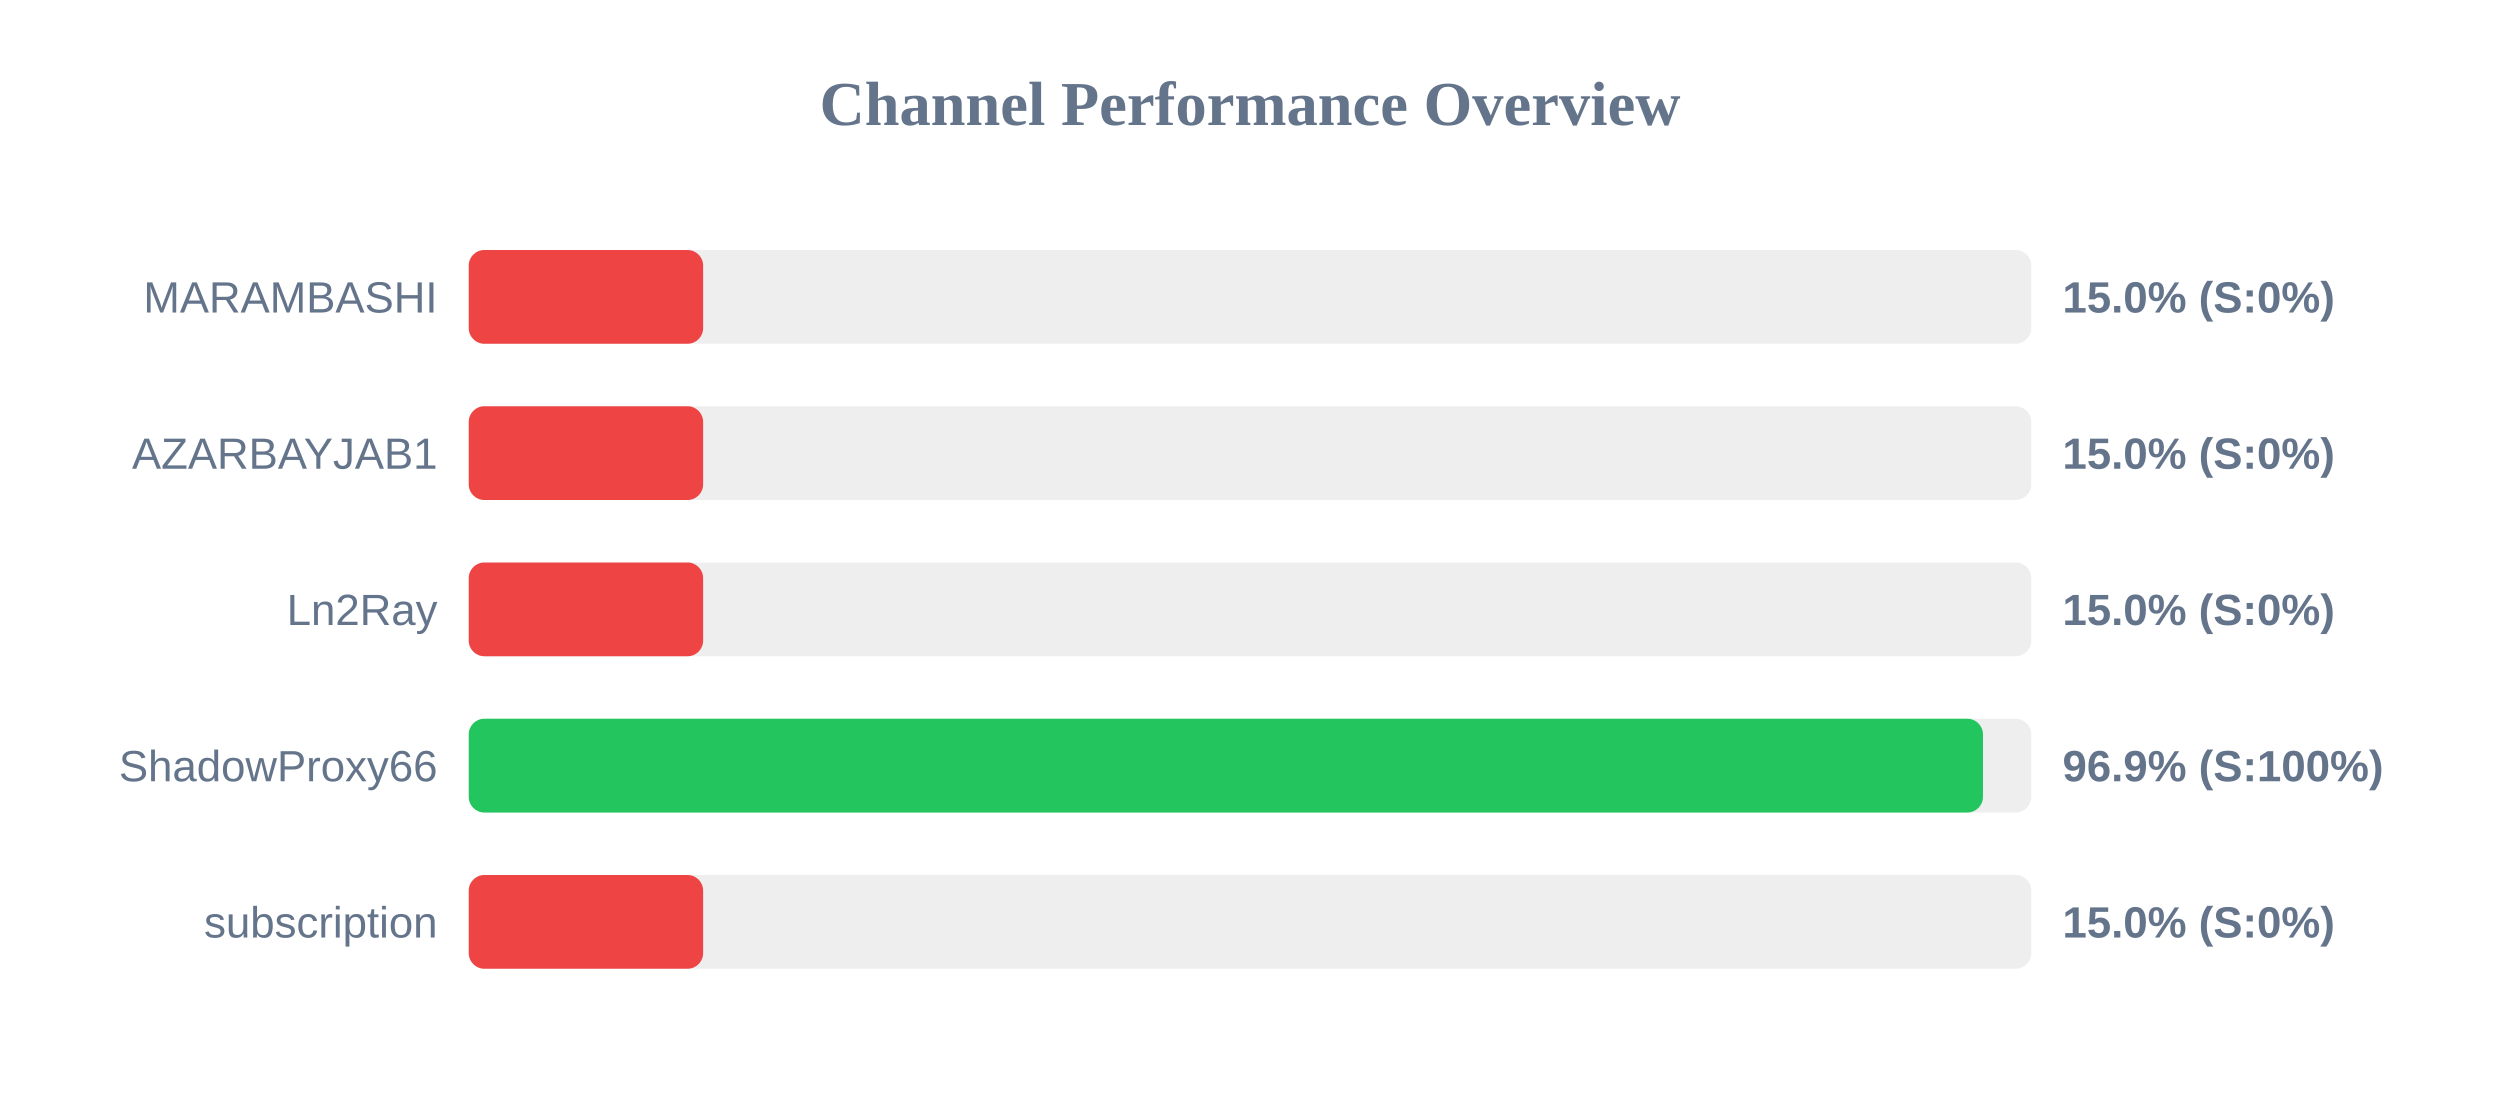
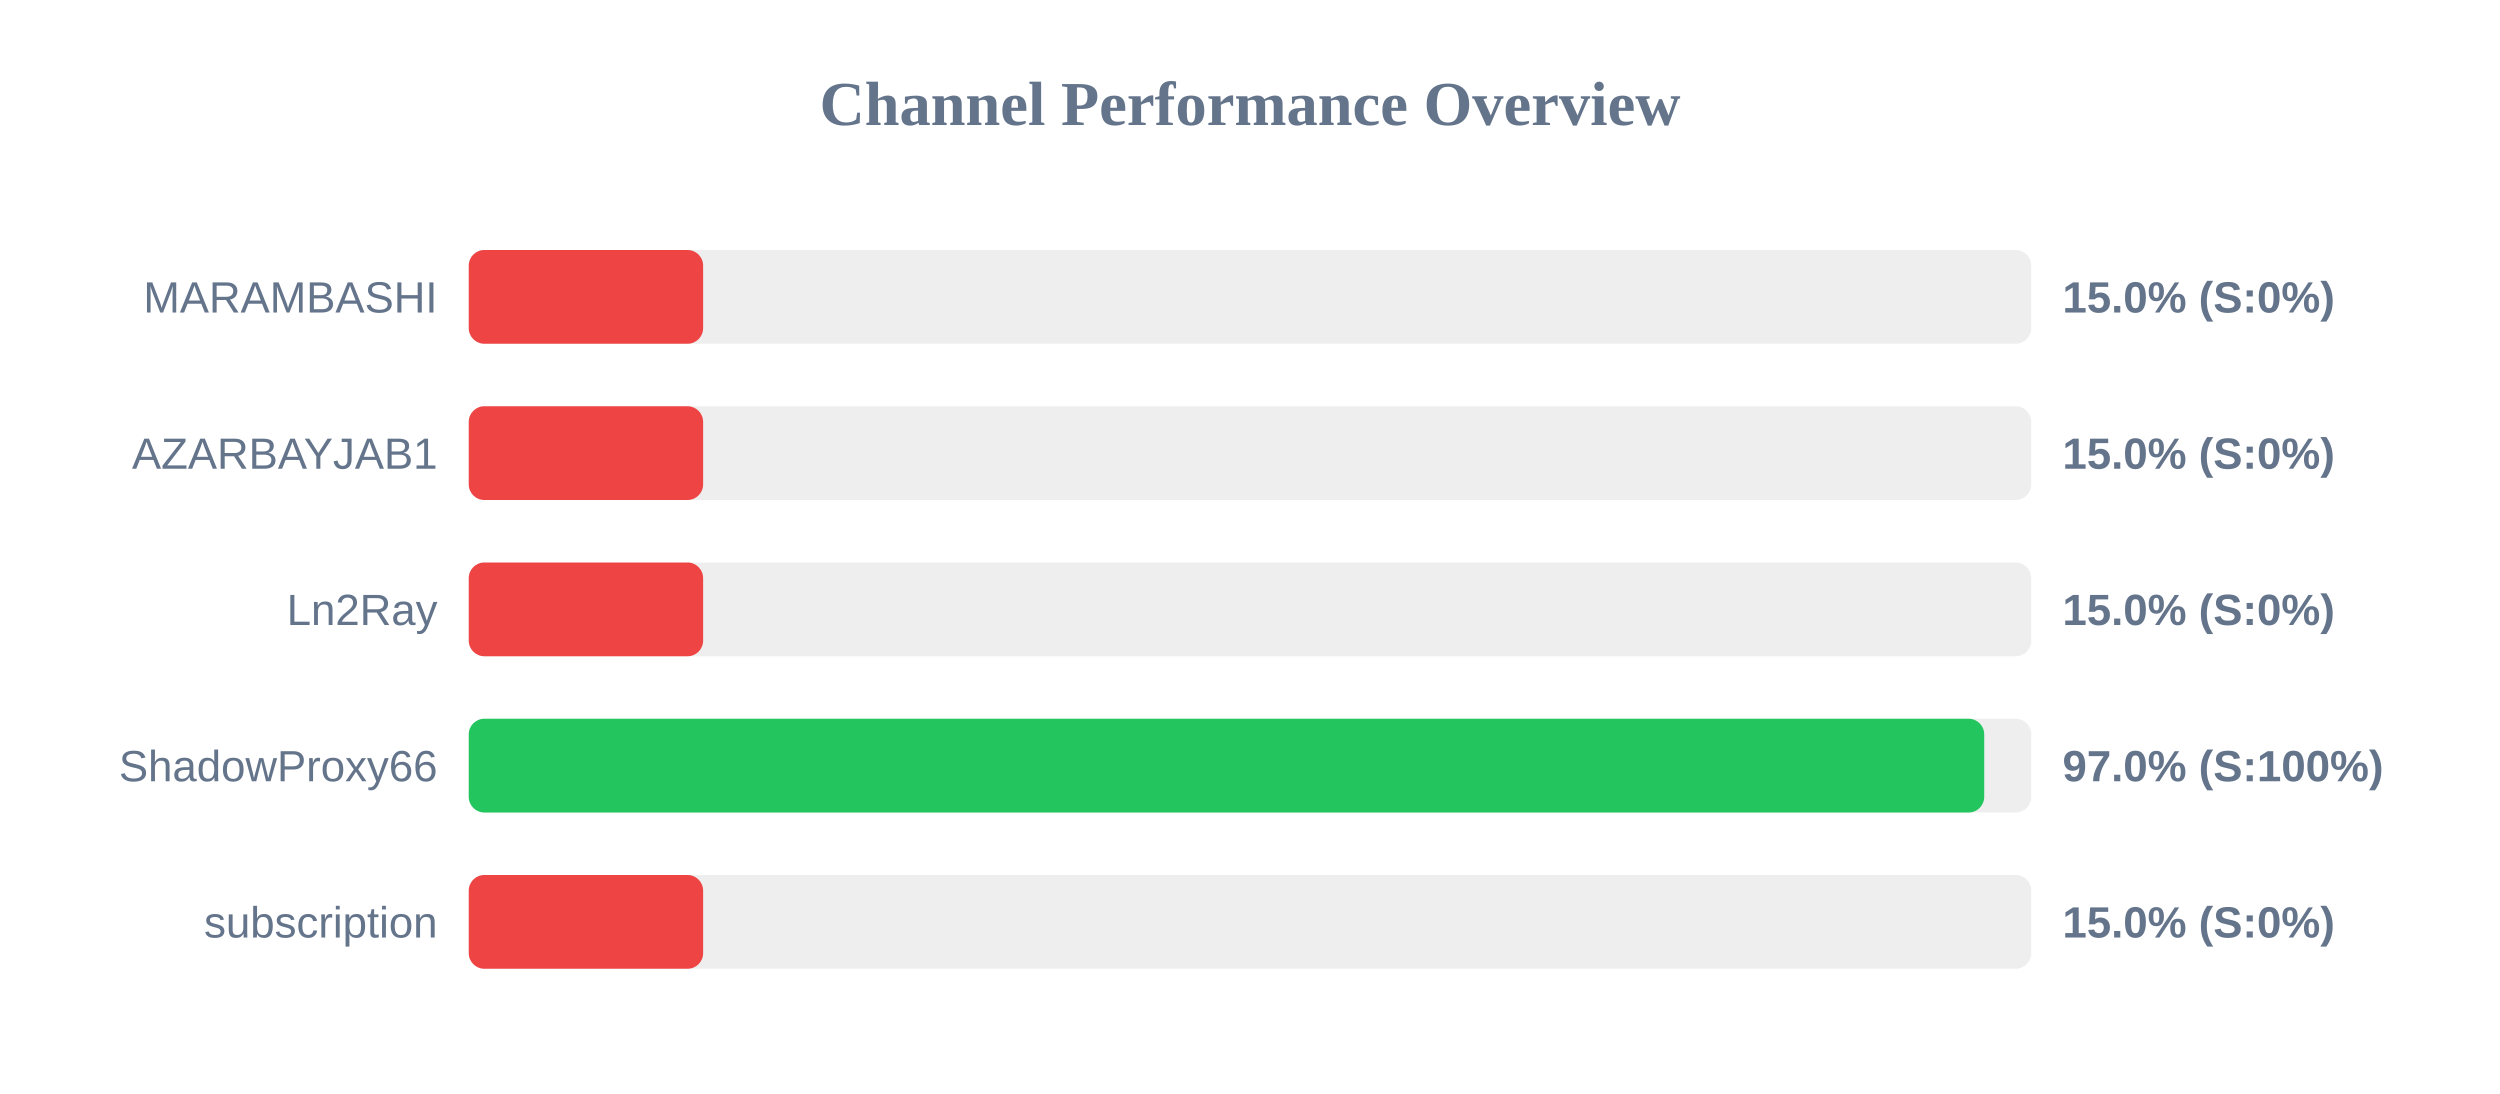
<svg xmlns="http://www.w3.org/2000/svg" width="800" height="350" version="1.1">
  <style>
        .row { font: 14px Arial; fill: #64748b; }
        .score { font: bold 14px Arial; fill: #64748b; }
    </style>
  <text x="400" y="40" text-anchor="middle" font-size="20px" font-weight="bold" fill="#64748b">Channel Performance Overview</text>
  <rect x="150" y="80" width="500" height="30" fill="#eee" rx="5" />
  <rect x="150" y="80" width="75.0" height="30" fill="#ef4444" rx="5" />
  <text x="140" y="100" text-anchor="end" class="row">MARAMBASHI</text>
  <text x="660" y="100" text-anchor="start" class="score">15.0% (S:0%)</text>
  <rect x="150" y="130" width="500" height="30" fill="#eee" rx="5" />
  <rect x="150" y="130" width="75.0" height="30" fill="#ef4444" rx="5" />
  <text x="140" y="150" text-anchor="end" class="row">AZARBAYJAB1</text>
  <text x="660" y="150" text-anchor="start" class="score">15.0% (S:0%)</text>
  <rect x="150" y="180" width="500" height="30" fill="#eee" rx="5" />
  <rect x="150" y="180" width="75.0" height="30" fill="#ef4444" rx="5" />
  <text x="140" y="200" text-anchor="end" class="row">Ln2Ray</text>
  <text x="660" y="200" text-anchor="start" class="score">15.0% (S:0%)</text>
  <rect x="150" y="230" width="500" height="30" fill="#eee" rx="5" />
-   <rect x="150" y="230" width="484.55" height="30" fill="#22c55e" rx="5" />
+   <rect x="150" y="230" width="484.95" height="30" fill="#22c55e" rx="5" />
  <text x="140" y="250" text-anchor="end" class="row">ShadowProxy66</text>
-   <text x="660" y="250" text-anchor="start" class="score">96.9% (S:100%)</text>
+   <text x="660" y="250" text-anchor="start" class="score">97.0% (S:100%)</text>
  <rect x="150" y="280" width="500" height="30" fill="#eee" rx="5" />
  <rect x="150" y="280" width="75.0" height="30" fill="#ef4444" rx="5" />
  <text x="140" y="300" text-anchor="end" class="row">subscription</text>
  <text x="660" y="300" text-anchor="start" class="score">15.0% (S:0%)</text>
</svg>
